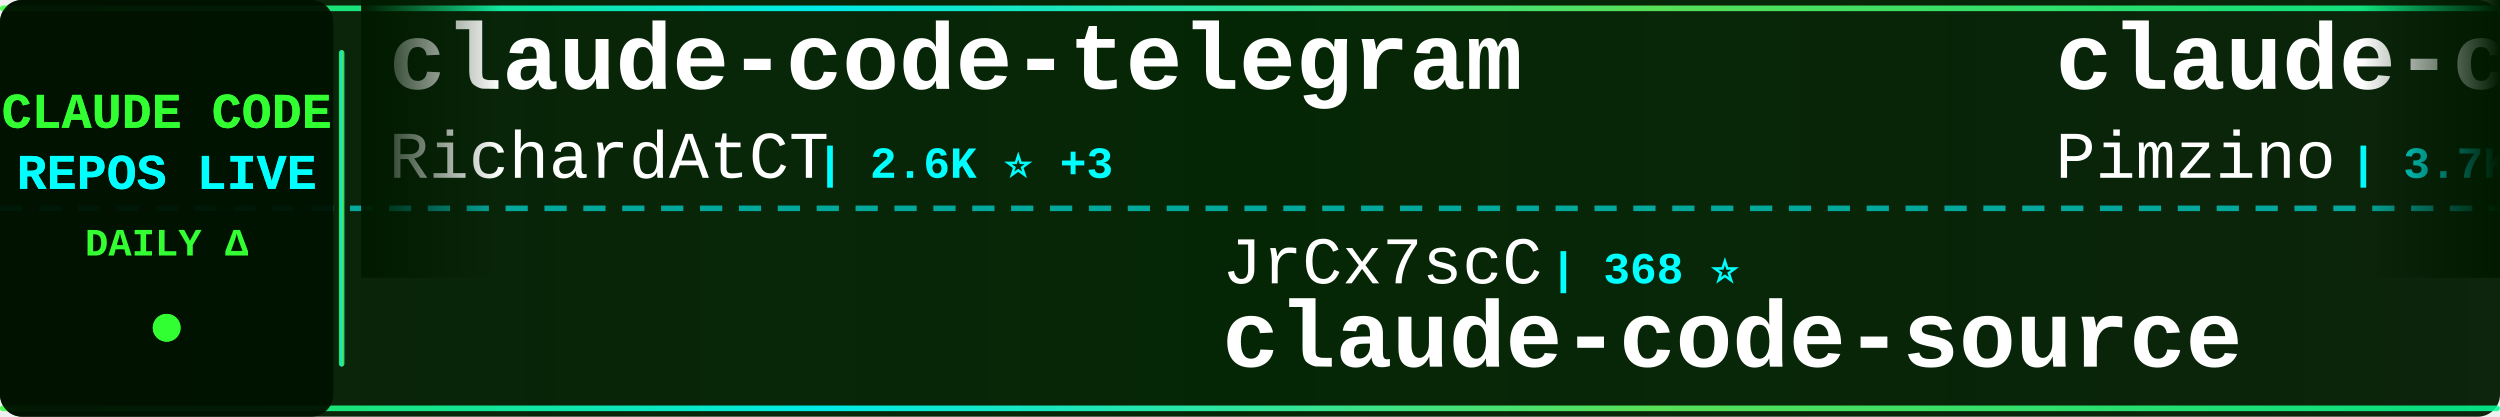
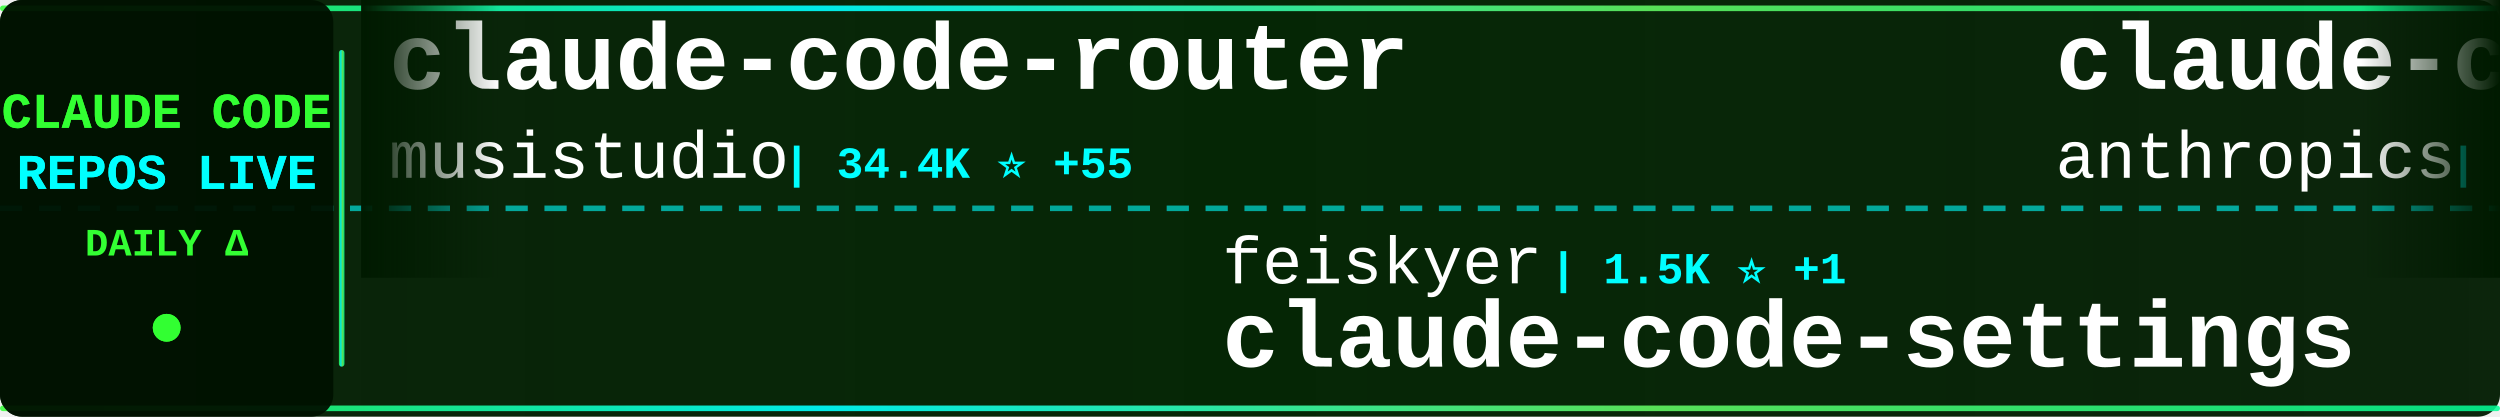
<svg xmlns="http://www.w3.org/2000/svg" width="900" height="150">
  <defs>
    <linearGradient id="tickerBg" x1="0%" y1="0%" x2="100%" y2="0%">
      <stop offset="0%" style="stop-color:#001a00;stop-opacity:0.95" />
      <stop offset="50%" style="stop-color:#002200;stop-opacity:0.98" />
      <stop offset="100%" style="stop-color:#001a00;stop-opacity:0.95" />
    </linearGradient>
    <linearGradient id="borderGrad" x1="0%" y1="0%" x2="100%" y2="0%">
      <stop offset="0%" style="stop-color:#33ff33;stop-opacity:0.85">
        <animate attributeName="stop-opacity" values="0.85;1;0.85" dur="2s" repeatCount="indefinite" />
      </stop>
      <stop offset="33%" style="stop-color:#00ffff;stop-opacity:0.9">
        <animate attributeName="stop-opacity" values="0.9;1;0.9" dur="2.2s" repeatCount="indefinite" />
      </stop>
      <stop offset="66%" style="stop-color:#66ff66;stop-opacity:0.85">
        <animate attributeName="stop-opacity" values="0.85;1;0.85" dur="1.8s" repeatCount="indefinite" />
      </stop>
      <stop offset="100%" style="stop-color:#00ff99;stop-opacity:0.85">
        <animate attributeName="stop-opacity" values="0.85;1;0.85" dur="2s" repeatCount="indefinite" />
      </stop>
    </linearGradient>
    <filter id="textGlow">
      <feGaussianBlur stdDeviation="0.1" result="coloredBlur" />
      <feMerge>
        <feMergeNode in="coloredBlur" />
        <feMergeNode in="SourceGraphic" />
      </feMerge>
    </filter>
    <filter id="metricGlow">
      <feGaussianBlur stdDeviation="0.2" result="coloredBlur" />
      <feMerge>
        <feMergeNode in="coloredBlur" />
        <feMergeNode in="SourceGraphic" />
      </feMerge>
    </filter>
    <linearGradient id="leftFade" x1="0%" y1="0%" x2="100%" y2="0%">
      <stop offset="0%" style="stop-color:#001a00;stop-opacity:1" />
      <stop offset="100%" style="stop-color:#001a00;stop-opacity:0" />
    </linearGradient>
    <linearGradient id="rightFade" x1="0%" y1="0%" x2="100%" y2="0%">
      <stop offset="0%" style="stop-color:#001a00;stop-opacity:0" />
      <stop offset="100%" style="stop-color:#001a00;stop-opacity:1" />
    </linearGradient>
  </defs>
  <rect width="900" height="150" fill="url(#tickerBg)" rx="8" />
  <rect x="0" y="2" width="900" height="2" fill="url(#borderGrad)" rx="1" />
  <rect x="0" y="146" width="900" height="2" fill="url(#borderGrad)" rx="1" />
  <line x1="0" y1="75" x2="900" y2="75" stroke="#00ffff" stroke-width="2" stroke-dasharray="8 6" opacity="0.6" />
  <rect x="0" y="0" width="120" height="150" fill="#001100" opacity="0.95" rx="8" />
  <text x="60" y="46" font-family="'Courier New', monospace" font-size="18" font-weight="bold" fill="#33ff33" text-anchor="middle" filter="url(#textGlow)">
    CLAUDE CODE
  </text>
  <text x="60" y="68" font-family="'Courier New', monospace" font-size="18" font-weight="bold" fill="#00ffff" text-anchor="middle" filter="url(#textGlow)">
    REPOS LIVE
  </text>
  <text x="60" y="92" font-family="'Courier New', monospace" font-size="14" font-weight="bold" fill="#33ff33" text-anchor="middle">
    DAILY Δ
  </text>
  <circle cx="60" cy="118" r="5" fill="#33ff33" filter="url(#metricGlow)">
    <animate attributeName="r" values="4;6;4" dur="1.5s" repeatCount="indefinite" />
    <animate attributeName="opacity" values="0.6;1;0.6" dur="1.5s" repeatCount="indefinite" />
  </circle>
  <rect x="122" y="18" width="2" height="114" fill="url(#borderGrad)" rx="1" />
  <clipPath id="tickerClip">
    <rect x="130" y="0" width="770" height="150" />
  </clipPath>
  <g clip-path="url(#tickerClip)">
    <g id="tickerItems">
      <animateTransform attributeName="transform" attributeType="XML" type="translate" from="0 0" to="-3000 0" dur="54s" repeatCount="indefinite" />
      <g transform="translate(0, 0)">
-         <text x="140" y="32" font-family="'Courier New', monospace" font-size="34" font-weight="bold" fill="#ffffff">claude-code-telegram</text>
-         <text x="140" y="64" font-family="'Courier New', monospace" font-size="24" font-weight="normal" fill="#ffffff" opacity="1.0">RichardAtCT</text>
-         <text x="294" y="64" font-family="'Courier New', monospace" font-size="16" font-weight="bold" fill="#00ffff"> | 2.6K ⭐ +3</text>
+         <text x="140" y="32" font-family="'Courier New', monospace" font-size="34" font-weight="bold" fill="#ffffff">claude-code-router</text>
+         <text x="140" y="64" font-family="'Courier New', monospace" font-size="24" font-weight="normal" fill="#ffffff" opacity="1.0">musistudio</text>
+         <text x="282" y="64" font-family="'Courier New', monospace" font-size="16" font-weight="bold" fill="#00ffff"> | 34.4K ⭐ +55</text>
      </g>
      <g transform="translate(300, 0)">
-         <text x="140" y="102" font-family="'Courier New', monospace" font-size="24" font-weight="normal" fill="#ffffff" opacity="1.0">JrCx7scC</text>
-         <text x="258" y="102" font-family="'Courier New', monospace" font-size="16" font-weight="bold" fill="#00ffff"> | 368 ⭐</text>
-         <text x="140" y="132" font-family="'Courier New', monospace" font-size="34" font-weight="bold" fill="#ffffff">claude-code-source</text>
+         <text x="140" y="102" font-family="'Courier New', monospace" font-size="24" font-weight="normal" fill="#ffffff" opacity="1.0">feiskyer</text>
+         <text x="258" y="102" font-family="'Courier New', monospace" font-size="16" font-weight="bold" fill="#00ffff"> | 1.5K ⭐ +1</text>
+         <text x="140" y="132" font-family="'Courier New', monospace" font-size="34" font-weight="bold" fill="#ffffff">claude-code-settings</text>
      </g>
      <g transform="translate(600, 0)">
-         <text x="140" y="32" font-family="'Courier New', monospace" font-size="34" font-weight="bold" fill="#ffffff">claude-code-spec-workflo...</text>
-         <text x="140" y="64" font-family="'Courier New', monospace" font-size="24" font-weight="normal" fill="#ffffff" opacity="1.0">Pimzino</text>
-         <text x="246" y="64" font-family="'Courier New', monospace" font-size="16" font-weight="bold" fill="#00ffff"> | 3.7K ⭐ +2</text>
+         <text x="140" y="32" font-family="'Courier New', monospace" font-size="34" font-weight="bold" fill="#ffffff">claude-code-base-action</text>
+         <text x="140" y="64" font-family="'Courier New', monospace" font-size="24" font-weight="normal" fill="#ffffff" opacity="1.0">anthropics</text>
+         <text x="282" y="64" font-family="'Courier New', monospace" font-size="16" font-weight="bold" fill="#00ffff"> | 847 ⭐ +2</text>
      </g>
      <g transform="translate(900, 0)">
-         <text x="140" y="102" font-family="'Courier New', monospace" font-size="24" font-weight="normal" fill="#ffffff" opacity="1.0">luongnv89</text>
-         <text x="270" y="102" font-family="'Courier New', monospace" font-size="16" font-weight="bold" fill="#00ffff"> | 34.2K ⭐ +131</text>
-         <text x="140" y="132" font-family="'Courier New', monospace" font-size="34" font-weight="bold" fill="#ffffff">claude-howto</text>
+         <text x="140" y="102" font-family="'Courier New', monospace" font-size="24" font-weight="normal" fill="#ffffff" opacity="1.0">sugyan</text>
+         <text x="234" y="102" font-family="'Courier New', monospace" font-size="16" font-weight="bold" fill="#00ffff"> | 1.1K ⭐ +3</text>
+         <text x="140" y="132" font-family="'Courier New', monospace" font-size="34" font-weight="bold" fill="#ffffff">claude-code-webui</text>
      </g>
      <g transform="translate(1200, 0)">
-         <text x="140" y="32" font-family="'Courier New', monospace" font-size="34" font-weight="bold" fill="#ffffff">how-claude-code-works</text>
-         <text x="140" y="64" font-family="'Courier New', monospace" font-size="24" font-weight="normal" fill="#ffffff" opacity="1.0">Windy3f3f3f3f</text>
-         <text x="318" y="64" font-family="'Courier New', monospace" font-size="16" font-weight="bold" fill="#00ffff"> | 2.5K ⭐ +20</text>
+         <text x="140" y="32" font-family="'Courier New', monospace" font-size="34" font-weight="bold" fill="#ffffff">claude-code-prompts</text>
+         <text x="140" y="64" font-family="'Courier New', monospace" font-size="24" font-weight="normal" fill="#ffffff" opacity="1.0">repowise-dev</text>
+         <text x="306" y="64" font-family="'Courier New', monospace" font-size="16" font-weight="bold" fill="#00ffff"> | 1.1K ⭐ +3</text>
      </g>
      <g transform="translate(1500, 0)">
-         <text x="140" y="102" font-family="'Courier New', monospace" font-size="24" font-weight="normal" fill="#ffffff" opacity="1.0">shanraisshan</text>
-         <text x="306" y="102" font-family="'Courier New', monospace" font-size="16" font-weight="bold" fill="#00ffff"> | 54.8K ⭐ +184</text>
-         <text x="140" y="132" font-family="'Courier New', monospace" font-size="34" font-weight="bold" fill="#ffffff">claude-code-best-practic...</text>
+         <text x="140" y="102" font-family="'Courier New', monospace" font-size="24" font-weight="normal" fill="#ffffff" opacity="1.0">fazxes</text>
+         <text x="234" y="102" font-family="'Courier New', monospace" font-size="16" font-weight="bold" fill="#00ffff"> | 216 ⭐</text>
+         <text x="140" y="132" font-family="'Courier New', monospace" font-size="34" font-weight="bold" fill="#ffffff">Claude-code</text>
      </g>
      <g transform="translate(1800, 0)">
-         <text x="140" y="32" font-family="'Courier New', monospace" font-size="34" font-weight="bold" fill="#ffffff">ECC</text>
-         <text x="140" y="64" font-family="'Courier New', monospace" font-size="24" font-weight="normal" fill="#ffffff" opacity="1.0">affaan-m</text>
-         <text x="258" y="64" font-family="'Courier New', monospace" font-size="16" font-weight="bold" fill="#00ffff"> | 192.2K ⭐ +1.8K</text>
+         <text x="140" y="32" font-family="'Courier New', monospace" font-size="34" font-weight="bold" fill="#ffffff">Claude-Code-Source-Study</text>
+         <text x="140" y="64" font-family="'Courier New', monospace" font-size="24" font-weight="normal" fill="#ffffff" opacity="1.0">luyao618</text>
+         <text x="258" y="64" font-family="'Courier New', monospace" font-size="16" font-weight="bold" fill="#00ffff"> | 1.4K ⭐ +1</text>
      </g>
      <g transform="translate(2100, 0)">
-         <text x="140" y="102" font-family="'Courier New', monospace" font-size="24" font-weight="normal" fill="#ffffff" opacity="1.0">edmund-io</text>
-         <text x="270" y="102" font-family="'Courier New', monospace" font-size="16" font-weight="bold" fill="#00ffff"> | 1.4K ⭐ +1</text>
-         <text x="140" y="132" font-family="'Courier New', monospace" font-size="34" font-weight="bold" fill="#ffffff">edmunds-claude-code</text>
+         <text x="140" y="102" font-family="'Courier New', monospace" font-size="24" font-weight="normal" fill="#ffffff" opacity="1.0">liuup</text>
+         <text x="222" y="102" font-family="'Courier New', monospace" font-size="16" font-weight="bold" fill="#00ffff"> | 2.7K ⭐ +23</text>
+         <text x="140" y="132" font-family="'Courier New', monospace" font-size="34" font-weight="bold" fill="#ffffff">claude-code-analysis</text>
      </g>
      <g transform="translate(2400, 0)">
-         <text x="140" y="32" font-family="'Courier New', monospace" font-size="34" font-weight="bold" fill="#ffffff">my-claude-code-setup</text>
-         <text x="140" y="64" font-family="'Courier New', monospace" font-size="24" font-weight="normal" fill="#ffffff" opacity="1.0">centminmod</text>
-         <text x="282" y="64" font-family="'Courier New', monospace" font-size="16" font-weight="bold" fill="#00ffff"> | 2.4K ⭐ +9</text>
+         <text x="140" y="32" font-family="'Courier New', monospace" font-size="34" font-weight="bold" fill="#ffffff">claude-code-workflows</text>
+         <text x="140" y="64" font-family="'Courier New', monospace" font-size="24" font-weight="normal" fill="#ffffff" opacity="1.0">OneRedOak</text>
+         <text x="270" y="64" font-family="'Courier New', monospace" font-size="16" font-weight="bold" fill="#00ffff"> | 3.8K ⭐ +1</text>
      </g>
      <g transform="translate(2700, 0)">
-         <text x="140" y="102" font-family="'Courier New', monospace" font-size="24" font-weight="normal" fill="#ffffff" opacity="1.0">AprilNEA</text>
-         <text x="258" y="102" font-family="'Courier New', monospace" font-size="16" font-weight="bold" fill="#00ffff"> | 384 ⭐</text>
-         <text x="140" y="132" font-family="'Courier New', monospace" font-size="34" font-weight="bold" fill="#ffffff">claude-code-source</text>
+         <text x="140" y="102" font-family="'Courier New', monospace" font-size="24" font-weight="normal" fill="#ffffff" opacity="1.0">wanshuiyin</text>
+         <text x="282" y="102" font-family="'Courier New', monospace" font-size="16" font-weight="bold" fill="#00ffff"> | 10.6K ⭐ +115</text>
+         <text x="140" y="132" font-family="'Courier New', monospace" font-size="34" font-weight="bold" fill="#ffffff">Auto-claude-code-researc...</text>
      </g>
      <g transform="translate(3000, 0)">
-         <text x="140" y="32" font-family="'Courier New', monospace" font-size="34" font-weight="bold" fill="#ffffff">claude-code-telegram</text>
-         <text x="140" y="64" font-family="'Courier New', monospace" font-size="24" font-weight="normal" fill="#ffffff" opacity="1.0">RichardAtCT</text>
-         <text x="294" y="64" font-family="'Courier New', monospace" font-size="16" font-weight="bold" fill="#00ffff"> | 2.6K ⭐ +3</text>
+         <text x="140" y="32" font-family="'Courier New', monospace" font-size="34" font-weight="bold" fill="#ffffff">claude-code-router</text>
+         <text x="140" y="64" font-family="'Courier New', monospace" font-size="24" font-weight="normal" fill="#ffffff" opacity="1.0">musistudio</text>
+         <text x="282" y="64" font-family="'Courier New', monospace" font-size="16" font-weight="bold" fill="#00ffff"> | 34.4K ⭐ +55</text>
      </g>
      <g transform="translate(3300, 0)">
-         <text x="140" y="102" font-family="'Courier New', monospace" font-size="24" font-weight="normal" fill="#ffffff" opacity="1.0">JrCx7scC</text>
-         <text x="258" y="102" font-family="'Courier New', monospace" font-size="16" font-weight="bold" fill="#00ffff"> | 368 ⭐</text>
-         <text x="140" y="132" font-family="'Courier New', monospace" font-size="34" font-weight="bold" fill="#ffffff">claude-code-source</text>
+         <text x="140" y="102" font-family="'Courier New', monospace" font-size="24" font-weight="normal" fill="#ffffff" opacity="1.0">feiskyer</text>
+         <text x="258" y="102" font-family="'Courier New', monospace" font-size="16" font-weight="bold" fill="#00ffff"> | 1.5K ⭐ +1</text>
+         <text x="140" y="132" font-family="'Courier New', monospace" font-size="34" font-weight="bold" fill="#ffffff">claude-code-settings</text>
      </g>
      <g transform="translate(3600, 0)">
-         <text x="140" y="32" font-family="'Courier New', monospace" font-size="34" font-weight="bold" fill="#ffffff">claude-code-spec-workflo...</text>
-         <text x="140" y="64" font-family="'Courier New', monospace" font-size="24" font-weight="normal" fill="#ffffff" opacity="1.0">Pimzino</text>
-         <text x="246" y="64" font-family="'Courier New', monospace" font-size="16" font-weight="bold" fill="#00ffff"> | 3.7K ⭐ +2</text>
+         <text x="140" y="32" font-family="'Courier New', monospace" font-size="34" font-weight="bold" fill="#ffffff">claude-code-base-action</text>
+         <text x="140" y="64" font-family="'Courier New', monospace" font-size="24" font-weight="normal" fill="#ffffff" opacity="1.0">anthropics</text>
+         <text x="282" y="64" font-family="'Courier New', monospace" font-size="16" font-weight="bold" fill="#00ffff"> | 847 ⭐ +2</text>
      </g>
      <g transform="translate(3900, 0)">
-         <text x="140" y="102" font-family="'Courier New', monospace" font-size="24" font-weight="normal" fill="#ffffff" opacity="1.0">luongnv89</text>
-         <text x="270" y="102" font-family="'Courier New', monospace" font-size="16" font-weight="bold" fill="#00ffff"> | 34.2K ⭐ +131</text>
-         <text x="140" y="132" font-family="'Courier New', monospace" font-size="34" font-weight="bold" fill="#ffffff">claude-howto</text>
+         <text x="140" y="102" font-family="'Courier New', monospace" font-size="24" font-weight="normal" fill="#ffffff" opacity="1.0">sugyan</text>
+         <text x="234" y="102" font-family="'Courier New', monospace" font-size="16" font-weight="bold" fill="#00ffff"> | 1.1K ⭐ +3</text>
+         <text x="140" y="132" font-family="'Courier New', monospace" font-size="34" font-weight="bold" fill="#ffffff">claude-code-webui</text>
      </g>
    </g>
  </g>
  <rect x="130" y="0" width="50" height="100" fill="url(#leftFade)" />
  <rect x="850" y="0" width="50" height="100" fill="url(#rightFade)" />
</svg>
